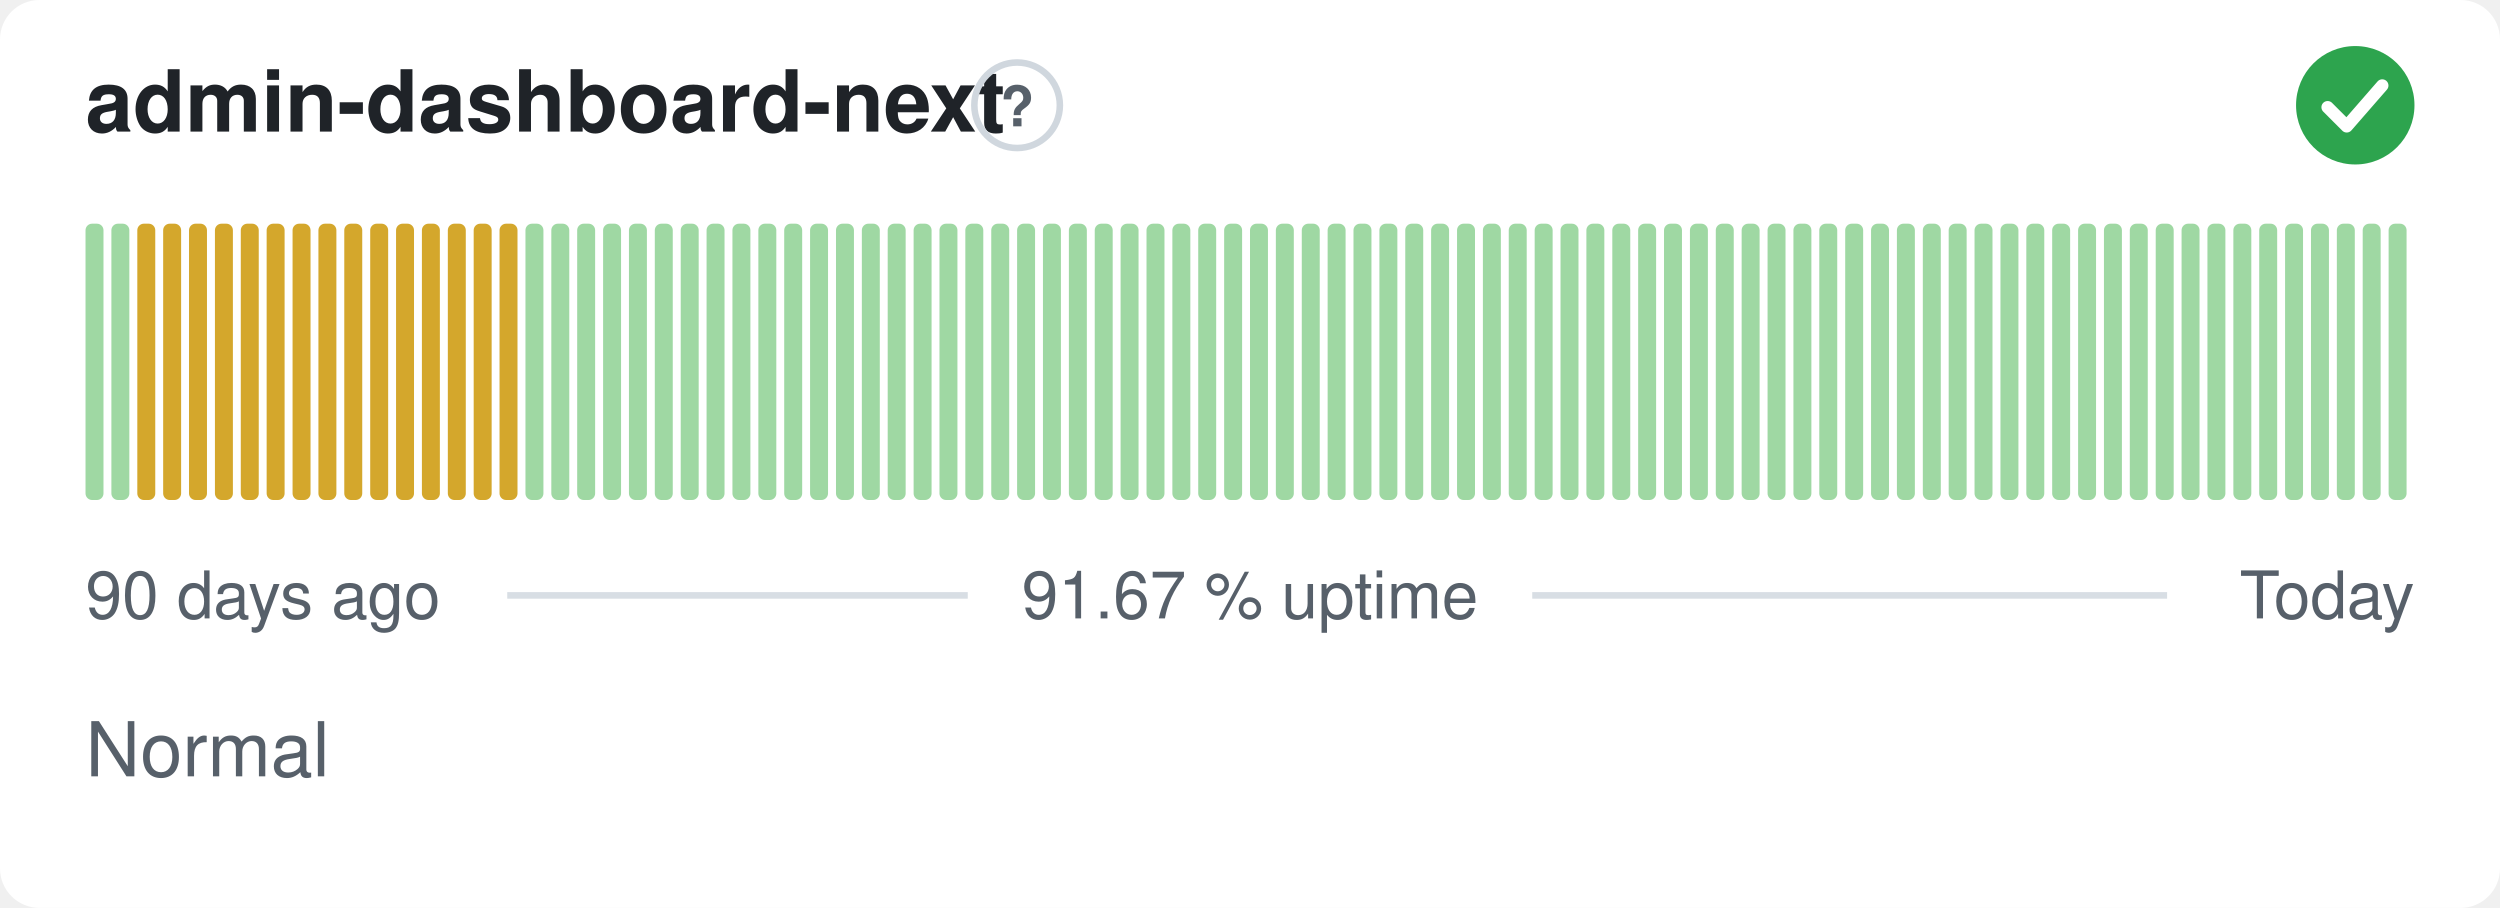
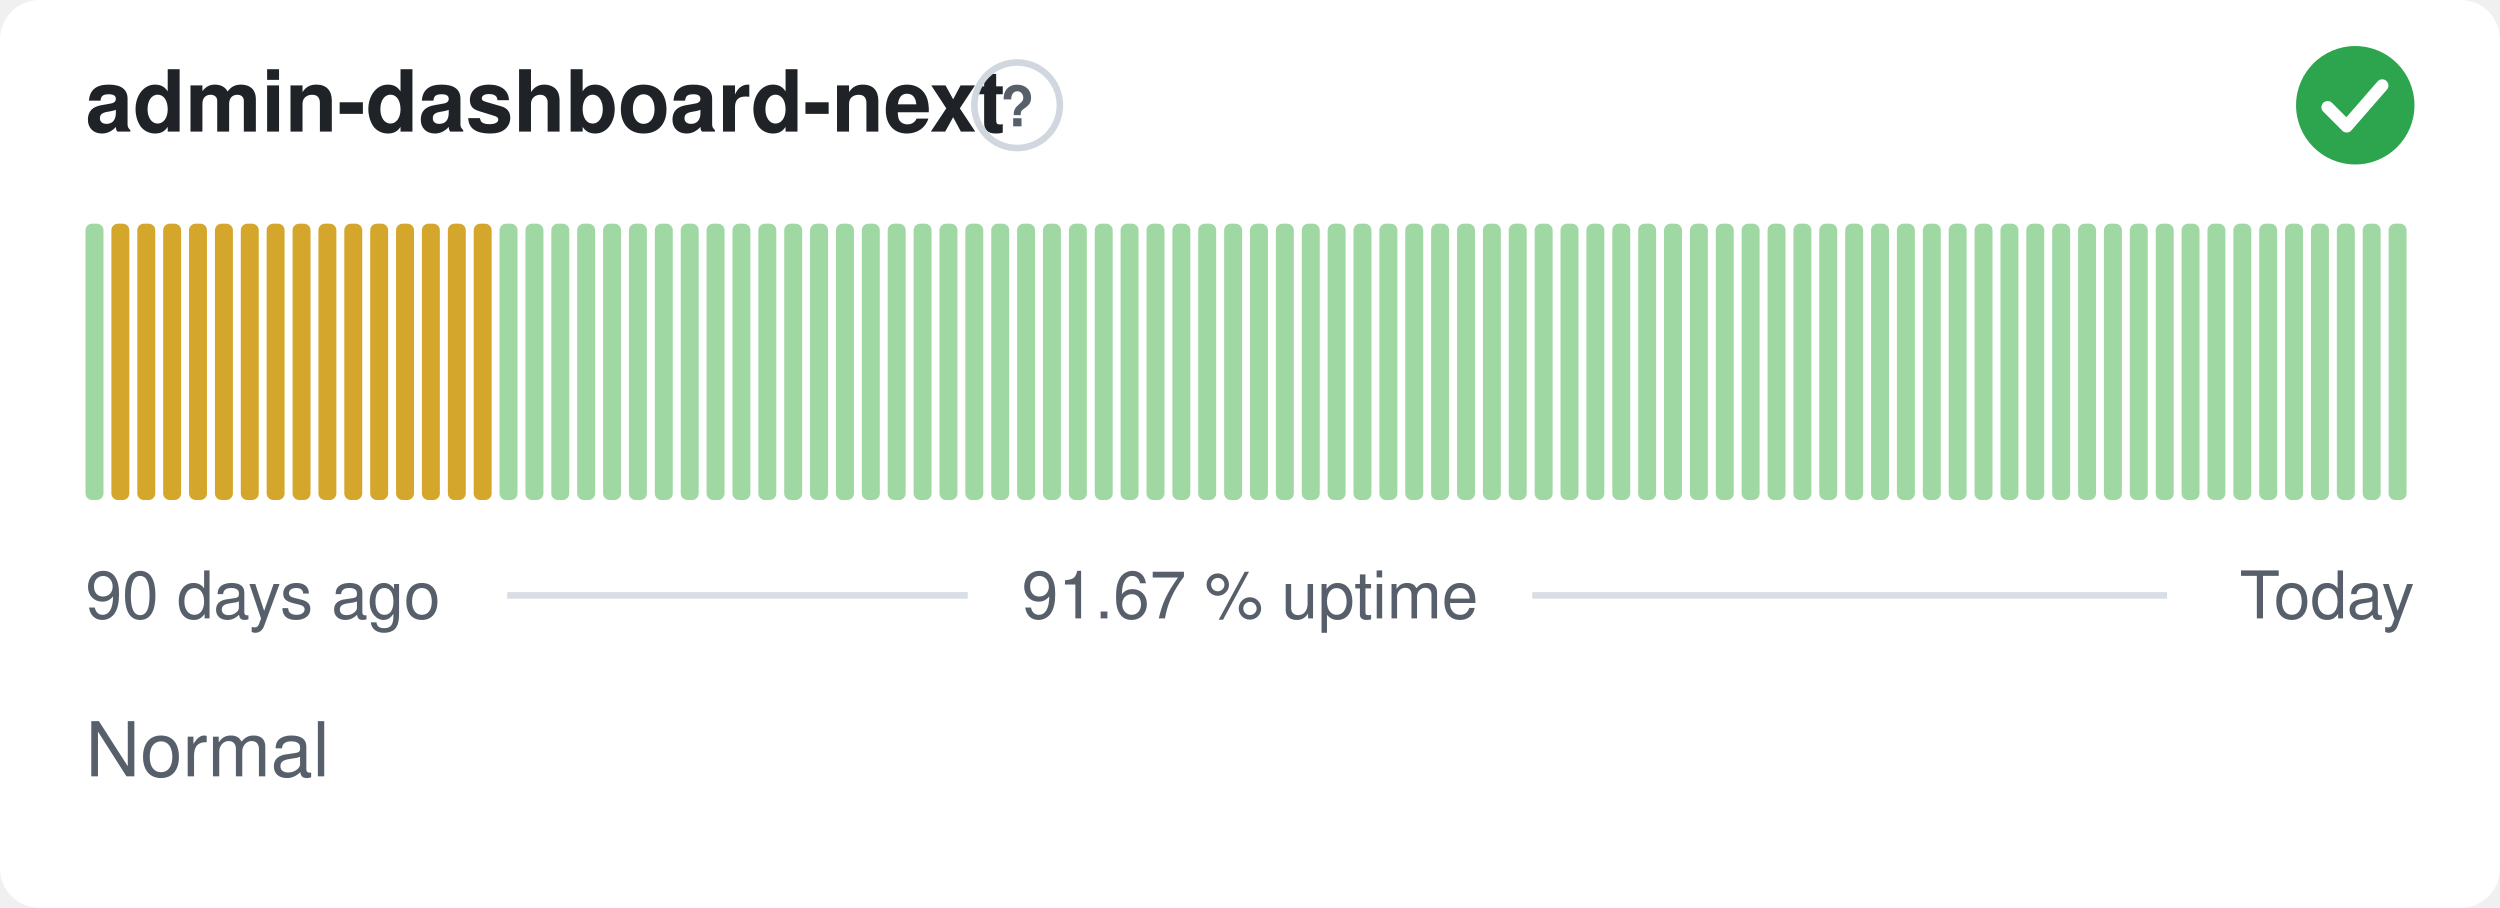
<svg xmlns="http://www.w3.org/2000/svg" width="380" height="138" viewBox="0 0 380 138" role="img" aria-label="admin-dashboard-next: Normal, 91.67 % uptime over the last 90 days" font-family="-apple-system,BlinkMacSystemFont,'Segoe UI',Helvetica,Arial,sans-serif">
  <style>
    @media (prefers-color-scheme: dark) {
      .bg { fill: #0d1117 }
      .title { fill: #e6edf3 }
      .muted { fill: #8b949e }
      .hint { stroke: #30363d }
      .rule { stroke: #30363d }
      .nodata { fill: #21262d }
    }
  </style>
  <rect class="bg" width="380" height="138" rx="6" fill="#ffffff" />
  <text class="title" x="13" y="20" font-size="13" font-weight="600" fill="#1f2328">admin-dashboard-next</text>
  <circle class="hint" cx="154.6" cy="16" r="6.5" fill="none" stroke="#d0d7de" stroke-width="1" />
  <text class="muted" x="154.6" y="19.2" text-anchor="middle" font-size="8.5" font-weight="700" fill="#57606a">?</text>
  <circle cx="358" cy="16" r="9" fill="#2da44e" />
  <path d="M353.80 16.30l2.90 2.90 5.40 -6.20" fill="none" stroke="#fff" stroke-width="1.89" stroke-linecap="round" stroke-linejoin="round" />
  <rect x="13.00" y="34.00" width="2.73" height="42.00" rx="1" fill="#9fd8a3" />
-   <rect x="16.93" y="34.00" width="2.73" height="42.00" rx="1" fill="#9fd8a3" />
+   <rect x="16.93" y="34.00" width="2.73" height="42.00" rx="1" fill="#d4a72c" />
  <rect x="20.87" y="34.00" width="2.73" height="42.00" rx="1" fill="#d4a72c" />
  <rect x="24.80" y="34.00" width="2.73" height="42.00" rx="1" fill="#d4a72c" />
  <rect x="28.73" y="34.00" width="2.73" height="42.00" rx="1" fill="#d4a72c" />
  <rect x="32.67" y="34.00" width="2.73" height="42.00" rx="1" fill="#d4a72c" />
  <rect x="36.60" y="34.00" width="2.73" height="42.00" rx="1" fill="#d4a72c" />
  <rect x="40.53" y="34.00" width="2.73" height="42.00" rx="1" fill="#d4a72c" />
  <rect x="44.47" y="34.00" width="2.73" height="42.00" rx="1" fill="#d4a72c" />
  <rect x="48.40" y="34.00" width="2.73" height="42.00" rx="1" fill="#d4a72c" />
  <rect x="52.33" y="34.00" width="2.73" height="42.00" rx="1" fill="#d4a72c" />
  <rect x="56.27" y="34.00" width="2.73" height="42.00" rx="1" fill="#d4a72c" />
  <rect x="60.20" y="34.00" width="2.73" height="42.00" rx="1" fill="#d4a72c" />
  <rect x="64.13" y="34.00" width="2.73" height="42.00" rx="1" fill="#d4a72c" />
  <rect x="68.07" y="34.00" width="2.73" height="42.00" rx="1" fill="#d4a72c" />
  <rect x="72.00" y="34.00" width="2.73" height="42.00" rx="1" fill="#d4a72c" />
-   <rect x="75.93" y="34.00" width="2.73" height="42.00" rx="1" fill="#d4a72c" />
+   <rect x="75.93" y="34.00" width="2.73" height="42.00" rx="1" fill="#9fd8a3" />
  <rect x="79.87" y="34.00" width="2.73" height="42.00" rx="1" fill="#9fd8a3" />
  <rect x="83.80" y="34.00" width="2.73" height="42.00" rx="1" fill="#9fd8a3" />
  <rect x="87.73" y="34.00" width="2.73" height="42.00" rx="1" fill="#9fd8a3" />
  <rect x="91.67" y="34.00" width="2.73" height="42.00" rx="1" fill="#9fd8a3" />
  <rect x="95.60" y="34.00" width="2.73" height="42.00" rx="1" fill="#9fd8a3" />
  <rect x="99.53" y="34.00" width="2.73" height="42.00" rx="1" fill="#9fd8a3" />
  <rect x="103.47" y="34.00" width="2.73" height="42.00" rx="1" fill="#9fd8a3" />
  <rect x="107.40" y="34.00" width="2.73" height="42.00" rx="1" fill="#9fd8a3" />
  <rect x="111.33" y="34.00" width="2.73" height="42.00" rx="1" fill="#9fd8a3" />
  <rect x="115.27" y="34.00" width="2.73" height="42.00" rx="1" fill="#9fd8a3" />
  <rect x="119.20" y="34.00" width="2.73" height="42.00" rx="1" fill="#9fd8a3" />
  <rect x="123.13" y="34.00" width="2.73" height="42.00" rx="1" fill="#9fd8a3" />
  <rect x="127.07" y="34.00" width="2.73" height="42.00" rx="1" fill="#9fd8a3" />
  <rect x="131.00" y="34.00" width="2.73" height="42.00" rx="1" fill="#9fd8a3" />
  <rect x="134.93" y="34.00" width="2.73" height="42.00" rx="1" fill="#9fd8a3" />
  <rect x="138.87" y="34.00" width="2.73" height="42.00" rx="1" fill="#9fd8a3" />
  <rect x="142.80" y="34.00" width="2.73" height="42.00" rx="1" fill="#9fd8a3" />
  <rect x="146.73" y="34.00" width="2.73" height="42.00" rx="1" fill="#9fd8a3" />
  <rect x="150.67" y="34.00" width="2.73" height="42.00" rx="1" fill="#9fd8a3" />
  <rect x="154.60" y="34.00" width="2.73" height="42.00" rx="1" fill="#9fd8a3" />
  <rect x="158.53" y="34.00" width="2.73" height="42.00" rx="1" fill="#9fd8a3" />
  <rect x="162.47" y="34.00" width="2.73" height="42.00" rx="1" fill="#9fd8a3" />
  <rect x="166.40" y="34.00" width="2.73" height="42.00" rx="1" fill="#9fd8a3" />
  <rect x="170.33" y="34.00" width="2.73" height="42.00" rx="1" fill="#9fd8a3" />
  <rect x="174.27" y="34.00" width="2.73" height="42.00" rx="1" fill="#9fd8a3" />
  <rect x="178.20" y="34.00" width="2.73" height="42.00" rx="1" fill="#9fd8a3" />
  <rect x="182.13" y="34.00" width="2.73" height="42.00" rx="1" fill="#9fd8a3" />
  <rect x="186.07" y="34.00" width="2.73" height="42.00" rx="1" fill="#9fd8a3" />
  <rect x="190.00" y="34.00" width="2.73" height="42.00" rx="1" fill="#9fd8a3" />
  <rect x="193.93" y="34.00" width="2.73" height="42.00" rx="1" fill="#9fd8a3" />
  <rect x="197.87" y="34.00" width="2.73" height="42.00" rx="1" fill="#9fd8a3" />
  <rect x="201.80" y="34.00" width="2.73" height="42.00" rx="1" fill="#9fd8a3" />
  <rect x="205.73" y="34.00" width="2.73" height="42.00" rx="1" fill="#9fd8a3" />
  <rect x="209.67" y="34.00" width="2.73" height="42.00" rx="1" fill="#9fd8a3" />
  <rect x="213.60" y="34.00" width="2.73" height="42.00" rx="1" fill="#9fd8a3" />
  <rect x="217.53" y="34.00" width="2.73" height="42.00" rx="1" fill="#9fd8a3" />
  <rect x="221.47" y="34.00" width="2.73" height="42.00" rx="1" fill="#9fd8a3" />
  <rect x="225.40" y="34.00" width="2.73" height="42.00" rx="1" fill="#9fd8a3" />
  <rect x="229.33" y="34.00" width="2.73" height="42.00" rx="1" fill="#9fd8a3" />
  <rect x="233.27" y="34.00" width="2.73" height="42.00" rx="1" fill="#9fd8a3" />
  <rect x="237.20" y="34.00" width="2.73" height="42.00" rx="1" fill="#9fd8a3" />
  <rect x="241.13" y="34.00" width="2.73" height="42.00" rx="1" fill="#9fd8a3" />
  <rect x="245.07" y="34.00" width="2.73" height="42.00" rx="1" fill="#9fd8a3" />
  <rect x="249.00" y="34.00" width="2.73" height="42.00" rx="1" fill="#9fd8a3" />
  <rect x="252.93" y="34.00" width="2.73" height="42.00" rx="1" fill="#9fd8a3" />
  <rect x="256.87" y="34.00" width="2.73" height="42.00" rx="1" fill="#9fd8a3" />
  <rect x="260.80" y="34.00" width="2.73" height="42.00" rx="1" fill="#9fd8a3" />
  <rect x="264.73" y="34.00" width="2.73" height="42.00" rx="1" fill="#9fd8a3" />
  <rect x="268.67" y="34.00" width="2.73" height="42.00" rx="1" fill="#9fd8a3" />
  <rect x="272.60" y="34.00" width="2.73" height="42.00" rx="1" fill="#9fd8a3" />
  <rect x="276.53" y="34.00" width="2.73" height="42.00" rx="1" fill="#9fd8a3" />
  <rect x="280.47" y="34.00" width="2.73" height="42.00" rx="1" fill="#9fd8a3" />
  <rect x="284.40" y="34.00" width="2.73" height="42.00" rx="1" fill="#9fd8a3" />
  <rect x="288.33" y="34.00" width="2.73" height="42.00" rx="1" fill="#9fd8a3" />
  <rect x="292.27" y="34.00" width="2.73" height="42.00" rx="1" fill="#9fd8a3" />
  <rect x="296.20" y="34.00" width="2.73" height="42.00" rx="1" fill="#9fd8a3" />
  <rect x="300.13" y="34.00" width="2.73" height="42.00" rx="1" fill="#9fd8a3" />
  <rect x="304.07" y="34.00" width="2.73" height="42.00" rx="1" fill="#9fd8a3" />
  <rect x="308.00" y="34.00" width="2.73" height="42.00" rx="1" fill="#9fd8a3" />
  <rect x="311.93" y="34.00" width="2.73" height="42.00" rx="1" fill="#9fd8a3" />
  <rect x="315.87" y="34.00" width="2.73" height="42.00" rx="1" fill="#9fd8a3" />
  <rect x="319.80" y="34.00" width="2.73" height="42.00" rx="1" fill="#9fd8a3" />
  <rect x="323.73" y="34.00" width="2.73" height="42.00" rx="1" fill="#9fd8a3" />
  <rect x="327.67" y="34.00" width="2.73" height="42.00" rx="1" fill="#9fd8a3" />
  <rect x="331.60" y="34.00" width="2.73" height="42.00" rx="1" fill="#9fd8a3" />
  <rect x="335.53" y="34.00" width="2.73" height="42.00" rx="1" fill="#9fd8a3" />
  <rect x="339.47" y="34.00" width="2.73" height="42.00" rx="1" fill="#9fd8a3" />
  <rect x="343.40" y="34.00" width="2.73" height="42.00" rx="1" fill="#9fd8a3" />
  <rect x="347.33" y="34.00" width="2.73" height="42.00" rx="1" fill="#9fd8a3" />
  <rect x="351.27" y="34.00" width="2.73" height="42.00" rx="1" fill="#9fd8a3" />
  <rect x="355.20" y="34.00" width="2.73" height="42.00" rx="1" fill="#9fd8a3" />
  <rect x="359.13" y="34.00" width="2.73" height="42.00" rx="1" fill="#9fd8a3" />
  <rect x="363.07" y="34.00" width="2.73" height="42.00" rx="1" fill="#9fd8a3" />
  <text class="muted" x="13" y="94" font-size="10" fill="#57606a">90 days ago</text>
  <text class="muted" x="190" y="94" text-anchor="middle" font-size="10" fill="#57606a">91.67 % uptime</text>
  <text class="muted" x="367" y="94" text-anchor="end" font-size="10" fill="#57606a">Today</text>
  <line class="rule" x1="77.1" y1="90.5" x2="147.1" y2="90.5" stroke="#d8dee4" stroke-width="1" />
  <line class="rule" x1="232.9" y1="90.5" x2="329.4" y2="90.5" stroke="#d8dee4" stroke-width="1" />
  <text class="muted" x="13" y="118" font-size="11.5" fill="#57606a">Normal</text>
</svg>
